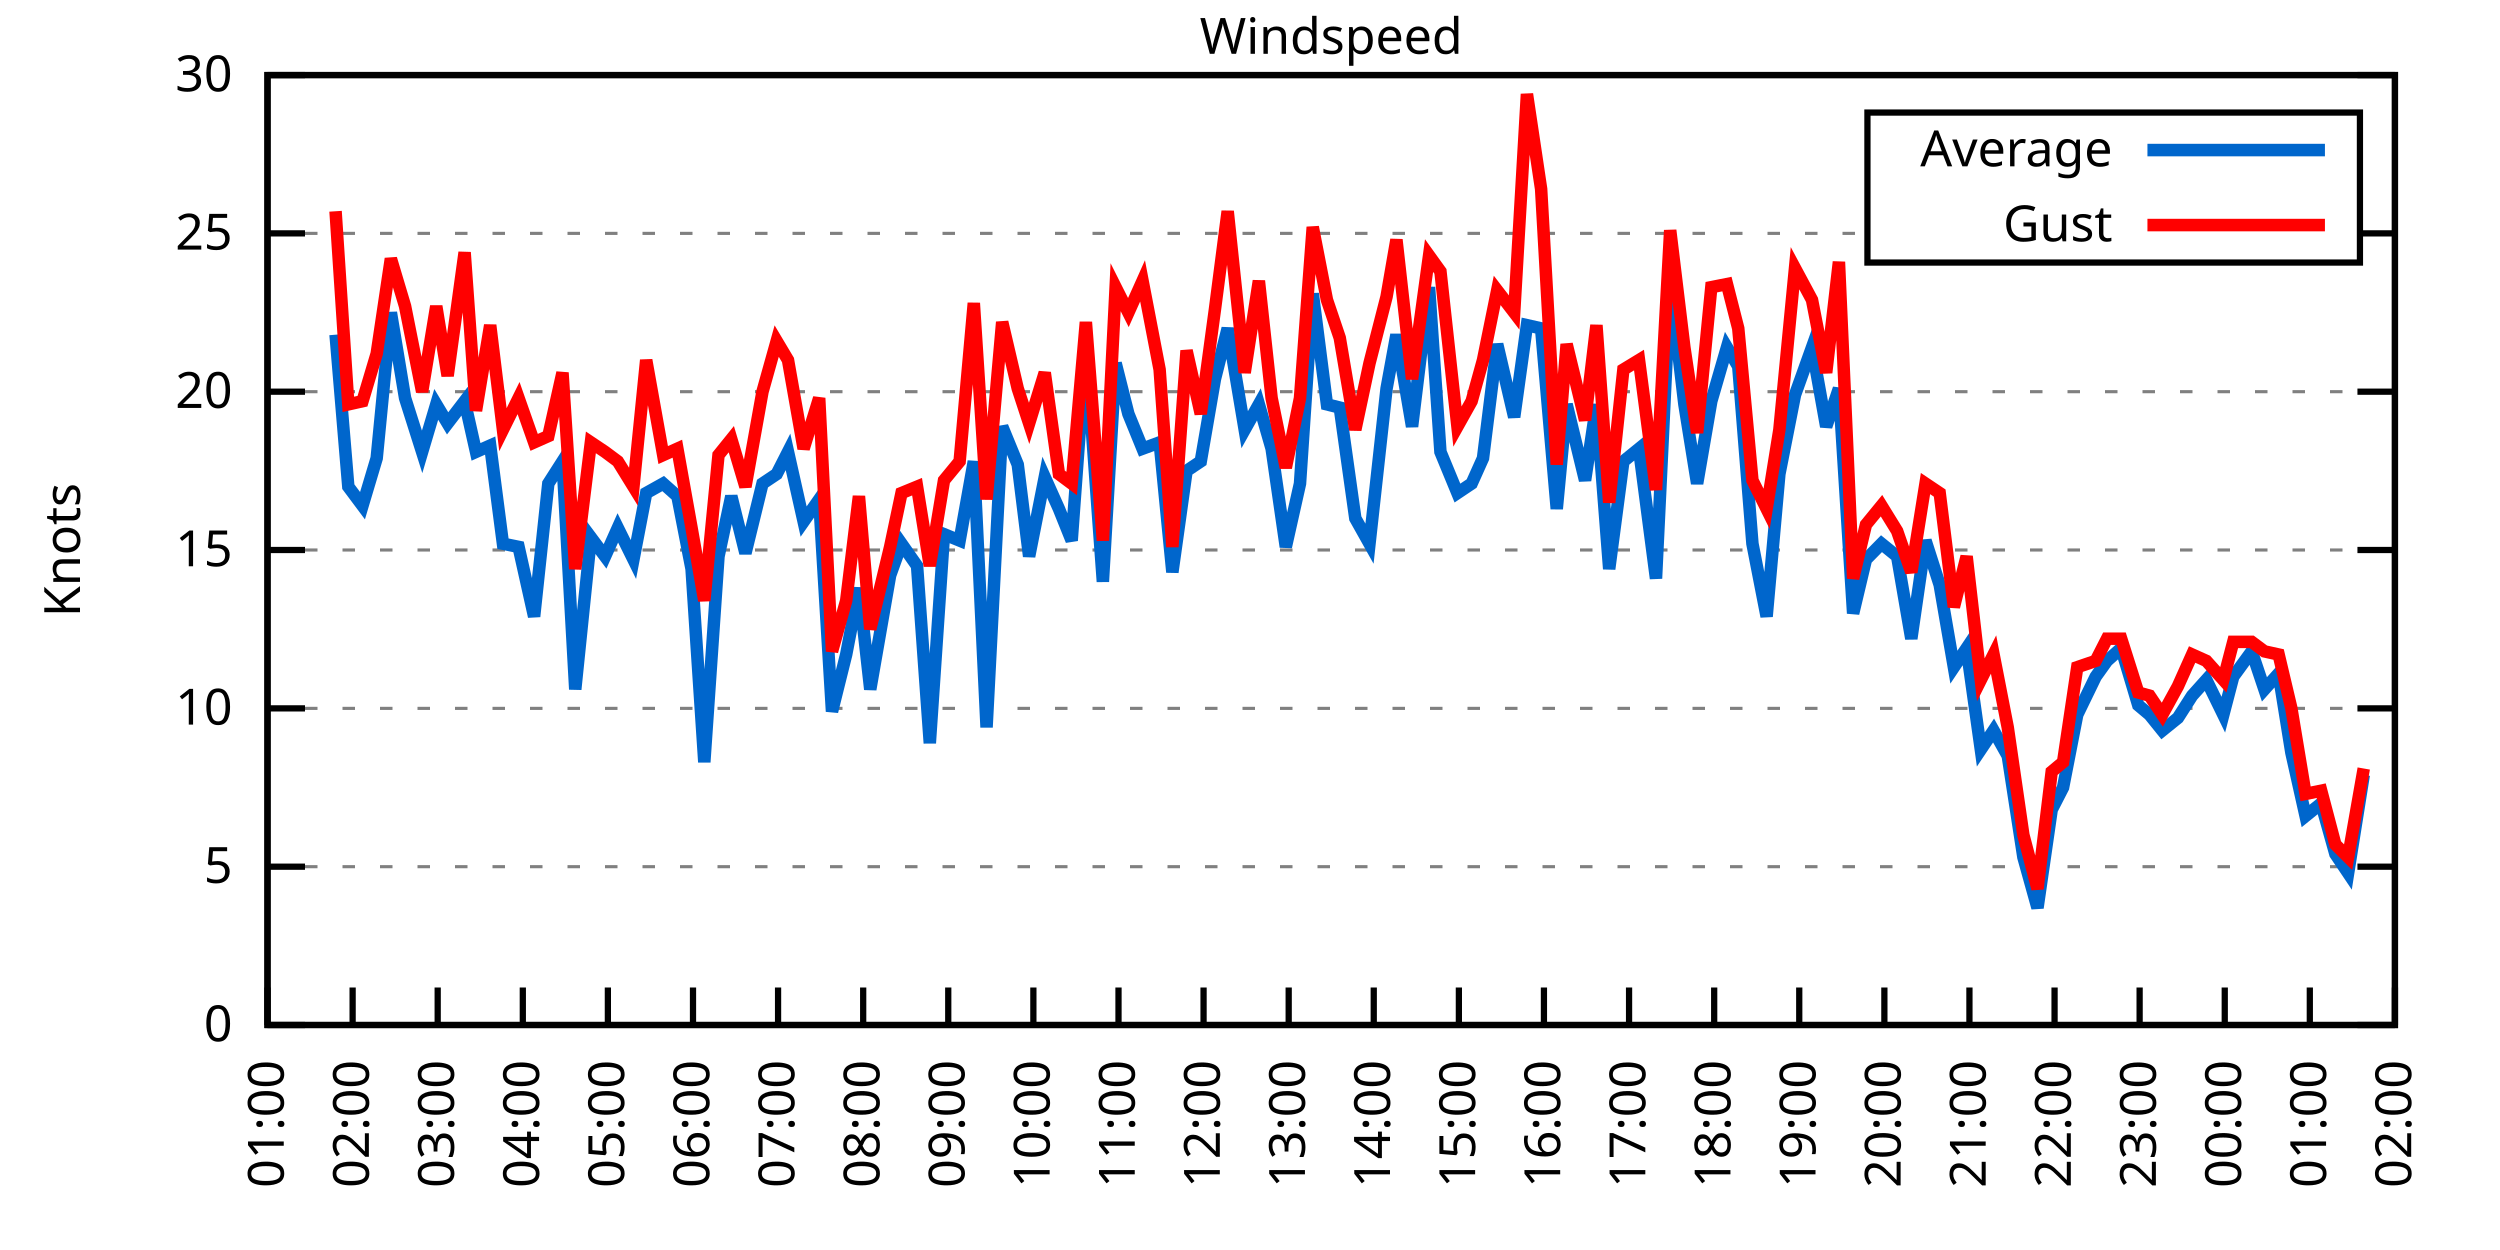
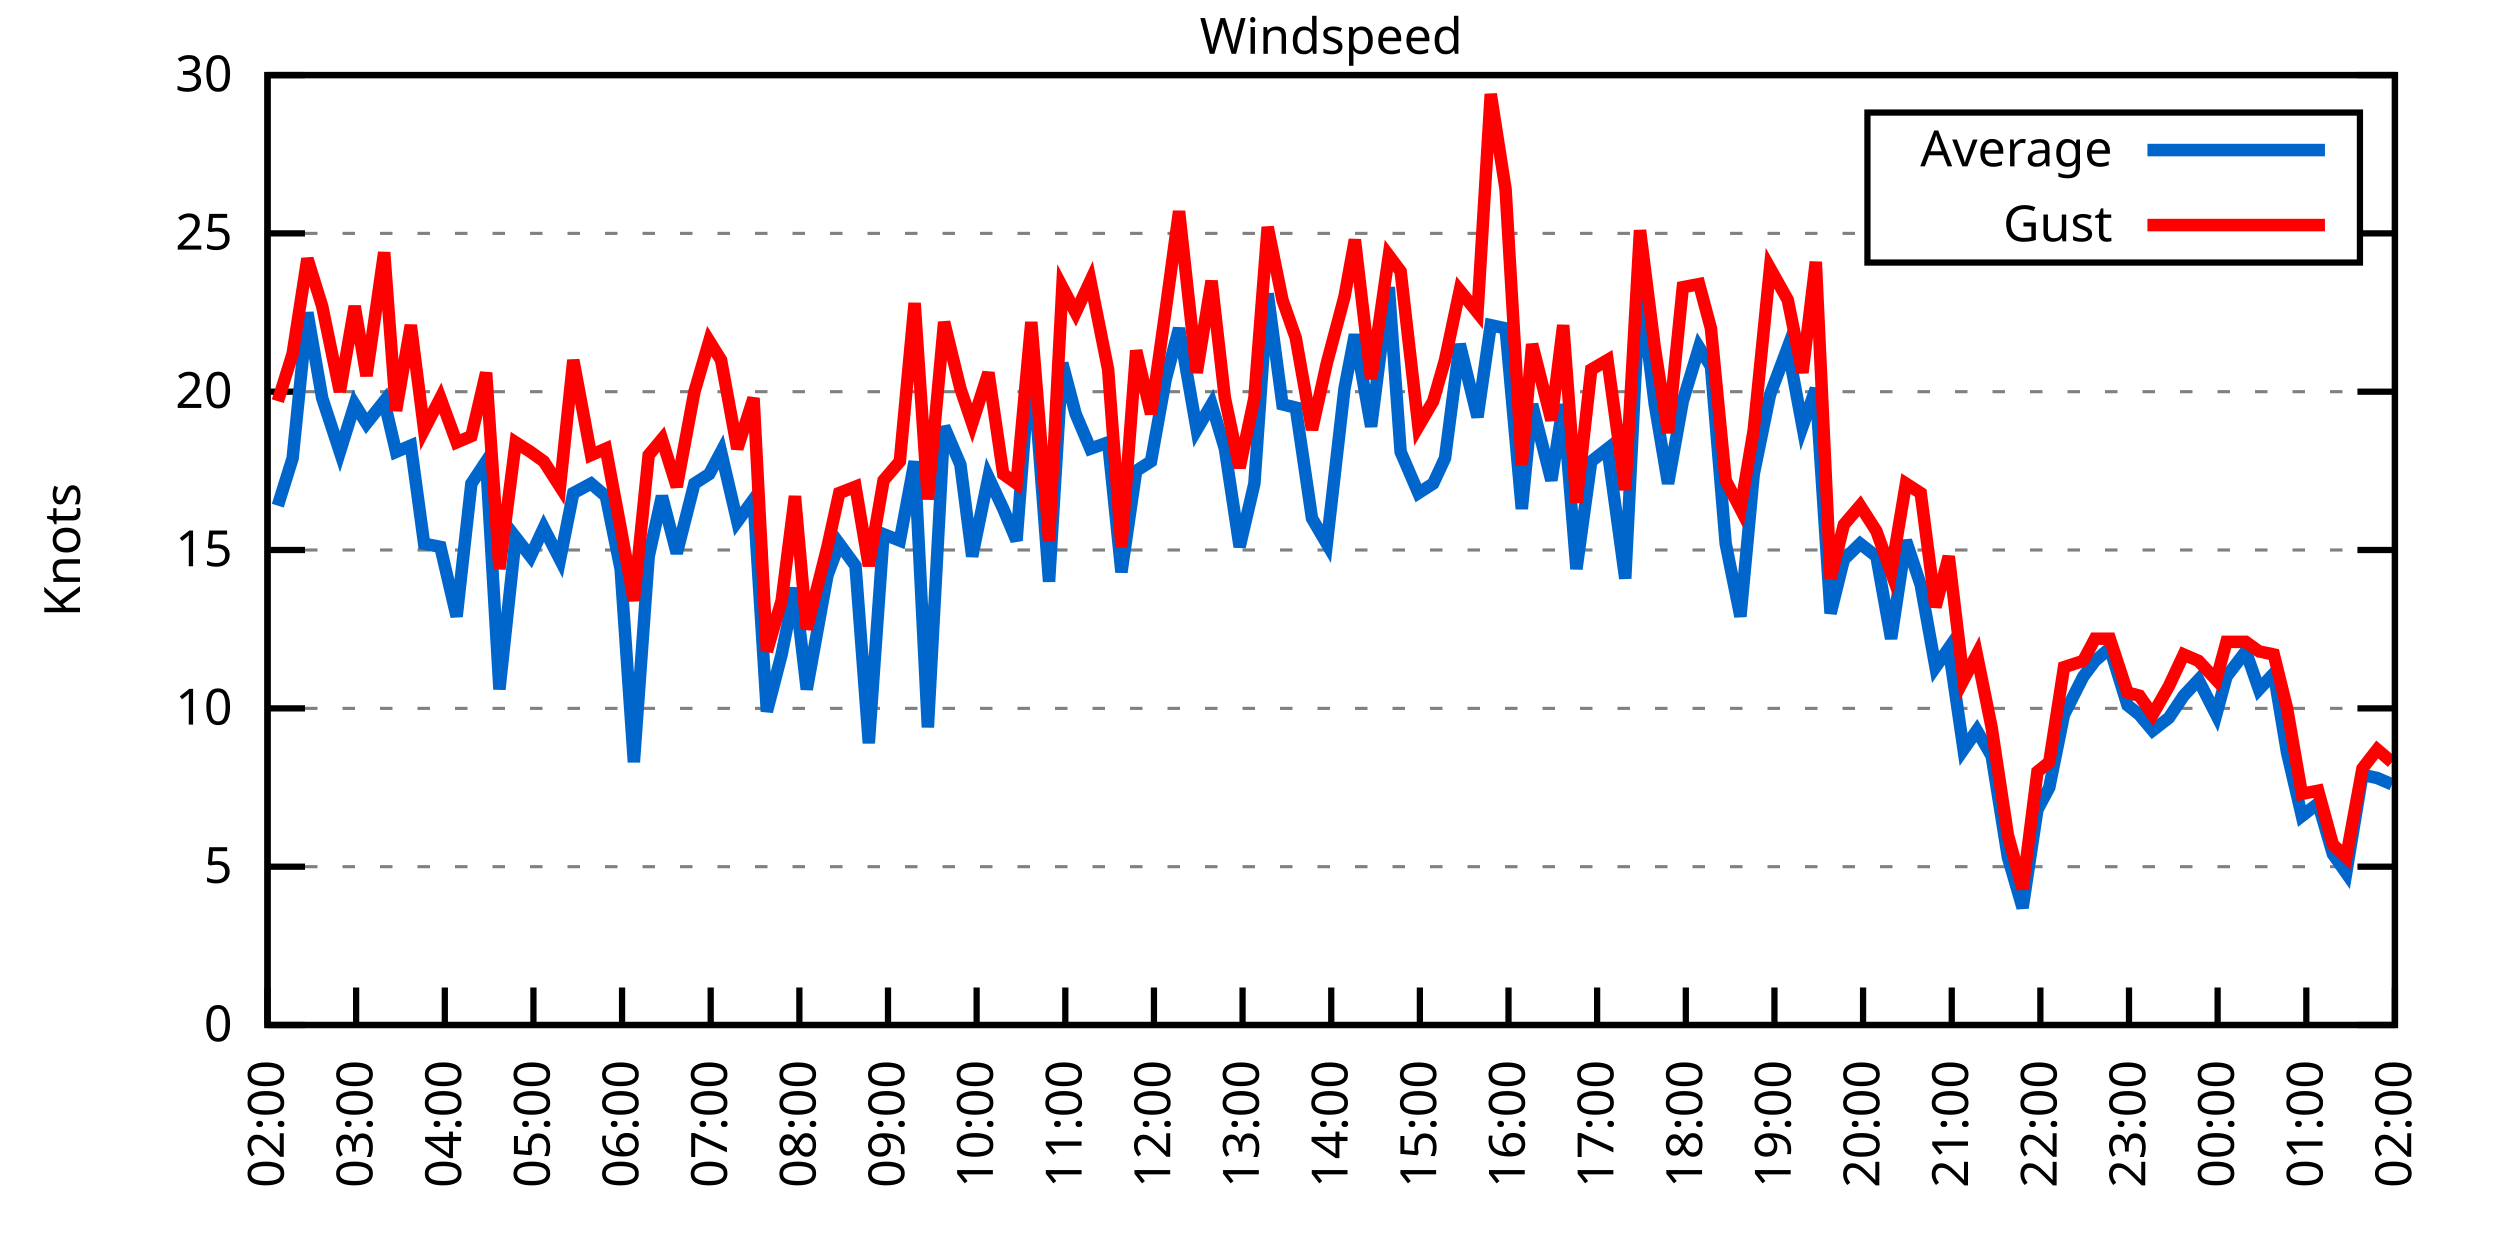
<svg xmlns="http://www.w3.org/2000/svg" xmlns:xlink="http://www.w3.org/1999/xlink" width="400" height="200" viewBox="0 0 400 200">
  <g id="gnuplot_canvas">
    <rect x="0" y="0" width="400" height="200" fill="none" />
    <defs>
      <circle id="gpDot" r="0.5" stroke-width="0.5" stroke="currentColor" />
      <path id="gpPt0" stroke-width="0.333" stroke="currentColor" d="M-1,0 h2 M0,-1 v2" />
      <path id="gpPt1" stroke-width="0.333" stroke="currentColor" d="M-1,-1 L1,1 M1,-1 L-1,1" />
      <path id="gpPt2" stroke-width="0.333" stroke="currentColor" d="M-1,0 L1,0 M0,-1 L0,1 M-1,-1 L1,1 M-1,1 L1,-1" />
      <rect id="gpPt3" stroke-width="0.333" stroke="currentColor" x="-1" y="-1" width="2" height="2" />
      <rect id="gpPt4" stroke-width="0.333" stroke="currentColor" fill="currentColor" x="-1" y="-1" width="2" height="2" />
      <circle id="gpPt5" stroke-width="0.333" stroke="currentColor" cx="0" cy="0" r="1" />
      <use xlink:href="#gpPt5" id="gpPt6" fill="currentColor" stroke="none" />
      <path id="gpPt7" stroke-width="0.333" stroke="currentColor" d="M0,-1.33 L-1.33,0.67 L1.33,0.67 z" />
      <use xlink:href="#gpPt7" id="gpPt8" fill="currentColor" stroke="none" />
      <use xlink:href="#gpPt7" id="gpPt9" stroke="currentColor" transform="rotate(180)" />
      <use xlink:href="#gpPt9" id="gpPt10" fill="currentColor" stroke="none" />
      <use xlink:href="#gpPt3" id="gpPt11" stroke="currentColor" transform="rotate(45)" />
      <use xlink:href="#gpPt11" id="gpPt12" fill="currentColor" stroke="none" />
      <path id="gpPt13" stroke-width="0.333" stroke="currentColor" d="M0,1.330 L1.265,0.411 L0.782,-1.067 L-0.782,-1.076 L-1.265,0.411 z" />
      <use xlink:href="#gpPt13" id="gpPt14" fill="currentColor" stroke="none" />
      <filter id="textbox" filterUnits="objectBoundingBox" x="0" y="0" height="1" width="1">
        <feFlood flood-color="white" flood-opacity="1" result="bgnd" />
        <feComposite in="SourceGraphic" in2="bgnd" operator="atop" />
      </filter>
      <filter id="greybox" filterUnits="objectBoundingBox" x="0" y="0" height="1" width="1">
        <feFlood flood-color="lightgrey" flood-opacity="1" result="grey" />
        <feComposite in="SourceGraphic" in2="grey" operator="atop" />
      </filter>
    </defs>
    <g fill="none" color="white" stroke="currentColor" stroke-width="1.00" stroke-linecap="butt" stroke-linejoin="miter">
</g>
    <g fill="none" color="black" stroke="currentColor" stroke-width="1.00" stroke-linecap="butt" stroke-linejoin="miter">
      <g stroke="none" shape-rendering="crispEdges">
        <polygon fill="rgb(255, 255, 255)" points="42.80,164.00 383.18,164.00 383.18,12.02 42.80,12.02 " />
      </g>
    </g>
    <g fill="none" color="black" stroke="currentColor" stroke-width="1.00" stroke-linecap="butt" stroke-linejoin="miter">
</g>
    <g fill="none" color="black" stroke="black" stroke-width="0.50" stroke-linecap="butt" stroke-linejoin="miter">
</g>
    <g fill="none" color="gray" stroke="currentColor" stroke-width="0.50" stroke-linecap="butt" stroke-linejoin="miter">
      <path stroke="gray" stroke-dasharray="2,4" class="gridline" d="M42.80,164.00 L383.19,164.00  " />
    </g>
    <g fill="none" color="gray" stroke="gray" stroke-width="1.00" stroke-linecap="butt" stroke-linejoin="miter">
</g>
    <g fill="none" color="black" stroke="currentColor" stroke-width="1.00" stroke-linecap="butt" stroke-linejoin="miter">
      <path stroke="black" d="M42.80,164.00 L48.80,164.00 M383.19,164.00 L377.19,164.00  " />
      <g transform="translate(37.20,166.60)" stroke="none" fill="black" font-family="Sans" font-size="8.00" text-anchor="end">
        <text>
          <tspan font-family="Sans"> 0</tspan>
        </text>
      </g>
    </g>
    <g fill="none" color="black" stroke="currentColor" stroke-width="1.00" stroke-linecap="butt" stroke-linejoin="miter">
</g>
    <g fill="none" color="black" stroke="black" stroke-width="0.50" stroke-linecap="butt" stroke-linejoin="miter">
</g>
    <g fill="none" color="gray" stroke="currentColor" stroke-width="0.50" stroke-linecap="butt" stroke-linejoin="miter">
      <path stroke="gray" stroke-dasharray="2,4" class="gridline" d="M42.80,138.67 L383.19,138.67  " />
    </g>
    <g fill="none" color="gray" stroke="gray" stroke-width="1.00" stroke-linecap="butt" stroke-linejoin="miter">
</g>
    <g fill="none" color="black" stroke="currentColor" stroke-width="1.00" stroke-linecap="butt" stroke-linejoin="miter">
      <path stroke="black" d="M42.80,138.67 L48.80,138.67 M383.19,138.67 L377.19,138.67  " />
      <g transform="translate(37.20,141.27)" stroke="none" fill="black" font-family="Sans" font-size="8.00" text-anchor="end">
        <text>
          <tspan font-family="Sans"> 5</tspan>
        </text>
      </g>
    </g>
    <g fill="none" color="black" stroke="currentColor" stroke-width="1.00" stroke-linecap="butt" stroke-linejoin="miter">
</g>
    <g fill="none" color="black" stroke="black" stroke-width="0.50" stroke-linecap="butt" stroke-linejoin="miter">
</g>
    <g fill="none" color="gray" stroke="currentColor" stroke-width="0.50" stroke-linecap="butt" stroke-linejoin="miter">
      <path stroke="gray" stroke-dasharray="2,4" class="gridline" d="M42.80,113.34 L383.19,113.34  " />
    </g>
    <g fill="none" color="gray" stroke="gray" stroke-width="1.00" stroke-linecap="butt" stroke-linejoin="miter">
</g>
    <g fill="none" color="black" stroke="currentColor" stroke-width="1.00" stroke-linecap="butt" stroke-linejoin="miter">
      <path stroke="black" d="M42.80,113.34 L48.80,113.34 M383.19,113.34 L377.19,113.34  " />
      <g transform="translate(37.20,115.94)" stroke="none" fill="black" font-family="Sans" font-size="8.00" text-anchor="end">
        <text>
          <tspan font-family="Sans"> 10</tspan>
        </text>
      </g>
    </g>
    <g fill="none" color="black" stroke="currentColor" stroke-width="1.00" stroke-linecap="butt" stroke-linejoin="miter">
</g>
    <g fill="none" color="black" stroke="black" stroke-width="0.50" stroke-linecap="butt" stroke-linejoin="miter">
</g>
    <g fill="none" color="gray" stroke="currentColor" stroke-width="0.50" stroke-linecap="butt" stroke-linejoin="miter">
      <path stroke="gray" stroke-dasharray="2,4" class="gridline" d="M42.80,88.00 L383.19,88.00  " />
    </g>
    <g fill="none" color="gray" stroke="gray" stroke-width="1.00" stroke-linecap="butt" stroke-linejoin="miter">
</g>
    <g fill="none" color="black" stroke="currentColor" stroke-width="1.00" stroke-linecap="butt" stroke-linejoin="miter">
      <path stroke="black" d="M42.80,88.00 L48.80,88.00 M383.19,88.00 L377.19,88.00  " />
      <g transform="translate(37.20,90.60)" stroke="none" fill="black" font-family="Sans" font-size="8.00" text-anchor="end">
        <text>
          <tspan font-family="Sans"> 15</tspan>
        </text>
      </g>
    </g>
    <g fill="none" color="black" stroke="currentColor" stroke-width="1.00" stroke-linecap="butt" stroke-linejoin="miter">
</g>
    <g fill="none" color="black" stroke="black" stroke-width="0.50" stroke-linecap="butt" stroke-linejoin="miter">
</g>
    <g fill="none" color="gray" stroke="currentColor" stroke-width="0.50" stroke-linecap="butt" stroke-linejoin="miter">
      <path stroke="gray" stroke-dasharray="2,4" class="gridline" d="M42.80,62.67 L383.19,62.67  " />
    </g>
    <g fill="none" color="gray" stroke="gray" stroke-width="1.00" stroke-linecap="butt" stroke-linejoin="miter">
</g>
    <g fill="none" color="black" stroke="currentColor" stroke-width="1.00" stroke-linecap="butt" stroke-linejoin="miter">
      <path stroke="black" d="M42.80,62.67 L48.80,62.67 M383.19,62.67 L377.19,62.67  " />
      <g transform="translate(37.20,65.27)" stroke="none" fill="black" font-family="Sans" font-size="8.00" text-anchor="end">
        <text>
          <tspan font-family="Sans"> 20</tspan>
        </text>
      </g>
    </g>
    <g fill="none" color="black" stroke="currentColor" stroke-width="1.00" stroke-linecap="butt" stroke-linejoin="miter">
</g>
    <g fill="none" color="black" stroke="black" stroke-width="0.50" stroke-linecap="butt" stroke-linejoin="miter">
</g>
    <g fill="none" color="gray" stroke="currentColor" stroke-width="0.50" stroke-linecap="butt" stroke-linejoin="miter">
      <path stroke="gray" stroke-dasharray="2,4" class="gridline" d="M42.80,37.34 L298.79,37.34 M377.59,37.34 L383.19,37.34  " />
    </g>
    <g fill="none" color="gray" stroke="gray" stroke-width="1.00" stroke-linecap="butt" stroke-linejoin="miter">
</g>
    <g fill="none" color="black" stroke="currentColor" stroke-width="1.00" stroke-linecap="butt" stroke-linejoin="miter">
      <path stroke="black" d="M42.80,37.34 L48.80,37.34 M383.19,37.34 L377.19,37.34  " />
      <g transform="translate(37.20,39.94)" stroke="none" fill="black" font-family="Sans" font-size="8.00" text-anchor="end">
        <text>
          <tspan font-family="Sans"> 25</tspan>
        </text>
      </g>
    </g>
    <g fill="none" color="black" stroke="currentColor" stroke-width="1.00" stroke-linecap="butt" stroke-linejoin="miter">
</g>
    <g fill="none" color="black" stroke="black" stroke-width="0.50" stroke-linecap="butt" stroke-linejoin="miter">
</g>
    <g fill="none" color="gray" stroke="currentColor" stroke-width="0.50" stroke-linecap="butt" stroke-linejoin="miter">
      <path stroke="gray" stroke-dasharray="2,4" class="gridline" d="M42.80,12.01 L383.19,12.01  " />
    </g>
    <g fill="none" color="gray" stroke="gray" stroke-width="1.00" stroke-linecap="butt" stroke-linejoin="miter">
</g>
    <g fill="none" color="black" stroke="currentColor" stroke-width="1.00" stroke-linecap="butt" stroke-linejoin="miter">
      <path stroke="black" d="M42.80,12.01 L48.80,12.01 M383.19,12.01 L377.19,12.01  " />
      <g transform="translate(37.20,14.61)" stroke="none" fill="black" font-family="Sans" font-size="8.00" text-anchor="end">
        <text>
          <tspan font-family="Sans"> 30</tspan>
        </text>
      </g>
    </g>
    <g fill="none" color="black" stroke="currentColor" stroke-width="1.00" stroke-linecap="butt" stroke-linejoin="miter">
      <path stroke="black" d="M42.80,164.00 L42.80,158.00  " />
      <g transform="translate(45.40,169.60) rotate(270.00)" stroke="none" fill="black" font-family="Sans" font-size="8.00" text-anchor="end">
        <text>
-           <tspan font-family="Sans">01:00</tspan>
-         </text>
-       </g>
-     </g>
-     <g fill="none" color="black" stroke="currentColor" stroke-width="1.00" stroke-linecap="butt" stroke-linejoin="miter">
-       <path stroke="black" d="M56.42,164.00 L56.42,158.00  " />
-       <g transform="translate(59.02,169.60) rotate(270.00)" stroke="none" fill="black" font-family="Sans" font-size="8.00" text-anchor="end">
-         <text>
          <tspan font-family="Sans">02:00</tspan>
        </text>
      </g>
    </g>
    <g fill="none" color="black" stroke="currentColor" stroke-width="1.00" stroke-linecap="butt" stroke-linejoin="miter">
-       <path stroke="black" d="M70.03,164.00 L70.03,158.00  " />
-       <g transform="translate(72.63,169.60) rotate(270.00)" stroke="none" fill="black" font-family="Sans" font-size="8.00" text-anchor="end">
+       <path stroke="black" d="M56.98,164.00 L56.98,158.00  " />
+       <g transform="translate(59.58,169.60) rotate(270.00)" stroke="none" fill="black" font-family="Sans" font-size="8.00" text-anchor="end">
        <text>
          <tspan font-family="Sans">03:00</tspan>
        </text>
      </g>
    </g>
    <g fill="none" color="black" stroke="currentColor" stroke-width="1.00" stroke-linecap="butt" stroke-linejoin="miter">
-       <path stroke="black" d="M83.65,164.00 L83.65,158.00  " />
-       <g transform="translate(86.25,169.60) rotate(270.00)" stroke="none" fill="black" font-family="Sans" font-size="8.00" text-anchor="end">
+       <path stroke="black" d="M71.17,164.00 L71.17,158.00  " />
+       <g transform="translate(73.77,169.60) rotate(270.00)" stroke="none" fill="black" font-family="Sans" font-size="8.00" text-anchor="end">
        <text>
          <tspan font-family="Sans">04:00</tspan>
        </text>
      </g>
    </g>
    <g fill="none" color="black" stroke="currentColor" stroke-width="1.00" stroke-linecap="butt" stroke-linejoin="miter">
-       <path stroke="black" d="M97.26,164.00 L97.26,158.00  " />
-       <g transform="translate(99.86,169.60) rotate(270.00)" stroke="none" fill="black" font-family="Sans" font-size="8.00" text-anchor="end">
+       <path stroke="black" d="M85.35,164.00 L85.35,158.00  " />
+       <g transform="translate(87.95,169.60) rotate(270.00)" stroke="none" fill="black" font-family="Sans" font-size="8.00" text-anchor="end">
        <text>
          <tspan font-family="Sans">05:00</tspan>
        </text>
      </g>
    </g>
    <g fill="none" color="black" stroke="currentColor" stroke-width="1.00" stroke-linecap="butt" stroke-linejoin="miter">
-       <path stroke="black" d="M110.88,164.00 L110.88,158.00  " />
-       <g transform="translate(113.48,169.60) rotate(270.00)" stroke="none" fill="black" font-family="Sans" font-size="8.00" text-anchor="end">
+       <path stroke="black" d="M99.53,164.00 L99.53,158.00  " />
+       <g transform="translate(102.13,169.60) rotate(270.00)" stroke="none" fill="black" font-family="Sans" font-size="8.00" text-anchor="end">
        <text>
          <tspan font-family="Sans">06:00</tspan>
        </text>
      </g>
    </g>
    <g fill="none" color="black" stroke="currentColor" stroke-width="1.00" stroke-linecap="butt" stroke-linejoin="miter">
-       <path stroke="black" d="M124.49,164.00 L124.49,158.00  " />
-       <g transform="translate(127.09,169.60) rotate(270.00)" stroke="none" fill="black" font-family="Sans" font-size="8.00" text-anchor="end">
+       <path stroke="black" d="M113.71,164.00 L113.71,158.00  " />
+       <g transform="translate(116.31,169.60) rotate(270.00)" stroke="none" fill="black" font-family="Sans" font-size="8.00" text-anchor="end">
        <text>
          <tspan font-family="Sans">07:00</tspan>
        </text>
      </g>
    </g>
    <g fill="none" color="black" stroke="currentColor" stroke-width="1.00" stroke-linecap="butt" stroke-linejoin="miter">
-       <path stroke="black" d="M138.11,164.00 L138.11,158.00  " />
-       <g transform="translate(140.71,169.60) rotate(270.00)" stroke="none" fill="black" font-family="Sans" font-size="8.00" text-anchor="end">
+       <path stroke="black" d="M127.90,164.00 L127.90,158.00  " />
+       <g transform="translate(130.50,169.60) rotate(270.00)" stroke="none" fill="black" font-family="Sans" font-size="8.00" text-anchor="end">
        <text>
          <tspan font-family="Sans">08:00</tspan>
        </text>
      </g>
    </g>
    <g fill="none" color="black" stroke="currentColor" stroke-width="1.00" stroke-linecap="butt" stroke-linejoin="miter">
-       <path stroke="black" d="M151.72,164.00 L151.72,158.00  " />
-       <g transform="translate(154.32,169.60) rotate(270.00)" stroke="none" fill="black" font-family="Sans" font-size="8.00" text-anchor="end">
+       <path stroke="black" d="M142.08,164.00 L142.08,158.00  " />
+       <g transform="translate(144.68,169.60) rotate(270.00)" stroke="none" fill="black" font-family="Sans" font-size="8.00" text-anchor="end">
        <text>
          <tspan font-family="Sans">09:00</tspan>
        </text>
      </g>
    </g>
    <g fill="none" color="black" stroke="currentColor" stroke-width="1.00" stroke-linecap="butt" stroke-linejoin="miter">
-       <path stroke="black" d="M165.34,164.00 L165.34,158.00  " />
-       <g transform="translate(167.94,169.60) rotate(270.00)" stroke="none" fill="black" font-family="Sans" font-size="8.00" text-anchor="end">
+       <path stroke="black" d="M156.26,164.00 L156.26,158.00  " />
+       <g transform="translate(158.86,169.60) rotate(270.00)" stroke="none" fill="black" font-family="Sans" font-size="8.00" text-anchor="end">
        <text>
          <tspan font-family="Sans">10:00</tspan>
        </text>
      </g>
    </g>
    <g fill="none" color="black" stroke="currentColor" stroke-width="1.00" stroke-linecap="butt" stroke-linejoin="miter">
-       <path stroke="black" d="M178.96,164.00 L178.96,158.00  " />
-       <g transform="translate(181.56,169.60) rotate(270.00)" stroke="none" fill="black" font-family="Sans" font-size="8.00" text-anchor="end">
+       <path stroke="black" d="M170.45,164.00 L170.45,158.00  " />
+       <g transform="translate(173.05,169.60) rotate(270.00)" stroke="none" fill="black" font-family="Sans" font-size="8.00" text-anchor="end">
        <text>
          <tspan font-family="Sans">11:00</tspan>
        </text>
      </g>
    </g>
    <g fill="none" color="black" stroke="currentColor" stroke-width="1.00" stroke-linecap="butt" stroke-linejoin="miter">
-       <path stroke="black" d="M192.57,164.00 L192.57,158.00  " />
-       <g transform="translate(195.17,169.60) rotate(270.00)" stroke="none" fill="black" font-family="Sans" font-size="8.00" text-anchor="end">
+       <path stroke="black" d="M184.63,164.00 L184.63,158.00  " />
+       <g transform="translate(187.23,169.60) rotate(270.00)" stroke="none" fill="black" font-family="Sans" font-size="8.00" text-anchor="end">
        <text>
          <tspan font-family="Sans">12:00</tspan>
        </text>
      </g>
    </g>
    <g fill="none" color="black" stroke="currentColor" stroke-width="1.00" stroke-linecap="butt" stroke-linejoin="miter">
-       <path stroke="black" d="M206.19,164.00 L206.19,158.00  " />
-       <g transform="translate(208.79,169.60) rotate(270.00)" stroke="none" fill="black" font-family="Sans" font-size="8.00" text-anchor="end">
+       <path stroke="black" d="M198.81,164.00 L198.81,158.00  " />
+       <g transform="translate(201.41,169.60) rotate(270.00)" stroke="none" fill="black" font-family="Sans" font-size="8.00" text-anchor="end">
        <text>
          <tspan font-family="Sans">13:00</tspan>
        </text>
      </g>
    </g>
    <g fill="none" color="black" stroke="currentColor" stroke-width="1.00" stroke-linecap="butt" stroke-linejoin="miter">
-       <path stroke="black" d="M219.80,164.00 L219.80,158.00  " />
-       <g transform="translate(222.40,169.60) rotate(270.00)" stroke="none" fill="black" font-family="Sans" font-size="8.00" text-anchor="end">
+       <path stroke="black" d="M213.00,164.00 L213.00,158.00  " />
+       <g transform="translate(215.60,169.60) rotate(270.00)" stroke="none" fill="black" font-family="Sans" font-size="8.00" text-anchor="end">
        <text>
          <tspan font-family="Sans">14:00</tspan>
        </text>
      </g>
    </g>
    <g fill="none" color="black" stroke="currentColor" stroke-width="1.00" stroke-linecap="butt" stroke-linejoin="miter">
-       <path stroke="black" d="M233.42,164.00 L233.42,158.00  " />
-       <g transform="translate(236.02,169.60) rotate(270.00)" stroke="none" fill="black" font-family="Sans" font-size="8.00" text-anchor="end">
+       <path stroke="black" d="M227.18,164.00 L227.18,158.00  " />
+       <g transform="translate(229.78,169.60) rotate(270.00)" stroke="none" fill="black" font-family="Sans" font-size="8.00" text-anchor="end">
        <text>
          <tspan font-family="Sans">15:00</tspan>
        </text>
      </g>
    </g>
    <g fill="none" color="black" stroke="currentColor" stroke-width="1.00" stroke-linecap="butt" stroke-linejoin="miter">
-       <path stroke="black" d="M247.03,164.00 L247.03,158.00  " />
-       <g transform="translate(249.63,169.60) rotate(270.00)" stroke="none" fill="black" font-family="Sans" font-size="8.00" text-anchor="end">
+       <path stroke="black" d="M241.36,164.00 L241.36,158.00  " />
+       <g transform="translate(243.96,169.60) rotate(270.00)" stroke="none" fill="black" font-family="Sans" font-size="8.00" text-anchor="end">
        <text>
          <tspan font-family="Sans">16:00</tspan>
        </text>
      </g>
    </g>
    <g fill="none" color="black" stroke="currentColor" stroke-width="1.00" stroke-linecap="butt" stroke-linejoin="miter">
-       <path stroke="black" d="M260.65,164.00 L260.65,158.00  " />
-       <g transform="translate(263.25,169.60) rotate(270.00)" stroke="none" fill="black" font-family="Sans" font-size="8.00" text-anchor="end">
+       <path stroke="black" d="M255.54,164.00 L255.54,158.00  " />
+       <g transform="translate(258.14,169.60) rotate(270.00)" stroke="none" fill="black" font-family="Sans" font-size="8.00" text-anchor="end">
        <text>
          <tspan font-family="Sans">17:00</tspan>
        </text>
      </g>
    </g>
    <g fill="none" color="black" stroke="currentColor" stroke-width="1.00" stroke-linecap="butt" stroke-linejoin="miter">
-       <path stroke="black" d="M274.27,164.00 L274.27,158.00  " />
-       <g transform="translate(276.87,169.60) rotate(270.00)" stroke="none" fill="black" font-family="Sans" font-size="8.00" text-anchor="end">
+       <path stroke="black" d="M269.73,164.00 L269.73,158.00  " />
+       <g transform="translate(272.33,169.60) rotate(270.00)" stroke="none" fill="black" font-family="Sans" font-size="8.00" text-anchor="end">
        <text>
          <tspan font-family="Sans">18:00</tspan>
        </text>
      </g>
    </g>
    <g fill="none" color="black" stroke="currentColor" stroke-width="1.00" stroke-linecap="butt" stroke-linejoin="miter">
-       <path stroke="black" d="M287.88,164.00 L287.88,158.00  " />
-       <g transform="translate(290.48,169.60) rotate(270.00)" stroke="none" fill="black" font-family="Sans" font-size="8.00" text-anchor="end">
+       <path stroke="black" d="M283.91,164.00 L283.91,158.00  " />
+       <g transform="translate(286.51,169.60) rotate(270.00)" stroke="none" fill="black" font-family="Sans" font-size="8.00" text-anchor="end">
        <text>
          <tspan font-family="Sans">19:00</tspan>
        </text>
      </g>
    </g>
    <g fill="none" color="black" stroke="currentColor" stroke-width="1.00" stroke-linecap="butt" stroke-linejoin="miter">
-       <path stroke="black" d="M301.50,164.00 L301.50,158.00  " />
-       <g transform="translate(304.10,169.60) rotate(270.00)" stroke="none" fill="black" font-family="Sans" font-size="8.00" text-anchor="end">
+       <path stroke="black" d="M298.09,164.00 L298.09,158.00  " />
+       <g transform="translate(300.69,169.60) rotate(270.00)" stroke="none" fill="black" font-family="Sans" font-size="8.00" text-anchor="end">
        <text>
          <tspan font-family="Sans">20:00</tspan>
        </text>
      </g>
    </g>
    <g fill="none" color="black" stroke="currentColor" stroke-width="1.00" stroke-linecap="butt" stroke-linejoin="miter">
-       <path stroke="black" d="M315.11,164.00 L315.11,158.00  " />
-       <g transform="translate(317.71,169.60) rotate(270.00)" stroke="none" fill="black" font-family="Sans" font-size="8.00" text-anchor="end">
+       <path stroke="black" d="M312.28,164.00 L312.28,158.00  " />
+       <g transform="translate(314.88,169.60) rotate(270.00)" stroke="none" fill="black" font-family="Sans" font-size="8.00" text-anchor="end">
        <text>
          <tspan font-family="Sans">21:00</tspan>
        </text>
      </g>
    </g>
    <g fill="none" color="black" stroke="currentColor" stroke-width="1.00" stroke-linecap="butt" stroke-linejoin="miter">
-       <path stroke="black" d="M328.73,164.00 L328.73,158.00  " />
-       <g transform="translate(331.33,169.60) rotate(270.00)" stroke="none" fill="black" font-family="Sans" font-size="8.00" text-anchor="end">
+       <path stroke="black" d="M326.46,164.00 L326.46,158.00  " />
+       <g transform="translate(329.06,169.60) rotate(270.00)" stroke="none" fill="black" font-family="Sans" font-size="8.00" text-anchor="end">
        <text>
          <tspan font-family="Sans">22:00</tspan>
        </text>
      </g>
    </g>
    <g fill="none" color="black" stroke="currentColor" stroke-width="1.00" stroke-linecap="butt" stroke-linejoin="miter">
-       <path stroke="black" d="M342.34,164.00 L342.34,158.00  " />
-       <g transform="translate(344.94,169.60) rotate(270.00)" stroke="none" fill="black" font-family="Sans" font-size="8.00" text-anchor="end">
+       <path stroke="black" d="M340.64,164.00 L340.64,158.00  " />
+       <g transform="translate(343.24,169.60) rotate(270.00)" stroke="none" fill="black" font-family="Sans" font-size="8.00" text-anchor="end">
        <text>
          <tspan font-family="Sans">23:00</tspan>
        </text>
      </g>
    </g>
    <g fill="none" color="black" stroke="currentColor" stroke-width="1.00" stroke-linecap="butt" stroke-linejoin="miter">
-       <path stroke="black" d="M355.96,164.00 L355.96,158.00  " />
-       <g transform="translate(358.56,169.60) rotate(270.00)" stroke="none" fill="black" font-family="Sans" font-size="8.00" text-anchor="end">
+       <path stroke="black" d="M354.82,164.00 L354.82,158.00  " />
+       <g transform="translate(357.42,169.60) rotate(270.00)" stroke="none" fill="black" font-family="Sans" font-size="8.00" text-anchor="end">
        <text>
          <tspan font-family="Sans">00:00</tspan>
        </text>
      </g>
    </g>
    <g fill="none" color="black" stroke="currentColor" stroke-width="1.00" stroke-linecap="butt" stroke-linejoin="miter">
-       <path stroke="black" d="M369.57,164.00 L369.57,158.00  " />
-       <g transform="translate(372.17,169.60) rotate(270.00)" stroke="none" fill="black" font-family="Sans" font-size="8.00" text-anchor="end">
+       <path stroke="black" d="M369.01,164.00 L369.01,158.00  " />
+       <g transform="translate(371.61,169.60) rotate(270.00)" stroke="none" fill="black" font-family="Sans" font-size="8.00" text-anchor="end">
        <text>
          <tspan font-family="Sans">01:00</tspan>
        </text>
      </g>
    </g>
    <g fill="none" color="black" stroke="currentColor" stroke-width="1.00" stroke-linecap="butt" stroke-linejoin="miter">
      <path stroke="black" d="M383.19,164.00 L383.19,158.00  " />
      <g transform="translate(385.79,169.60) rotate(270.00)" stroke="none" fill="black" font-family="Sans" font-size="8.00" text-anchor="end">
        <text>
          <tspan font-family="Sans">02:00</tspan>
        </text>
      </g>
    </g>
    <g fill="none" color="black" stroke="currentColor" stroke-width="1.00" stroke-linecap="butt" stroke-linejoin="miter">
</g>
    <g fill="none" color="black" stroke="currentColor" stroke-width="1.00" stroke-linecap="butt" stroke-linejoin="miter">
      <path stroke="black" d="M42.80,12.01 L42.80,164.00 L383.19,164.00 L383.19,12.01 L42.80,12.01 Z  " />
    </g>
    <g fill="none" color="black" stroke="currentColor" stroke-width="1.00" stroke-linecap="butt" stroke-linejoin="miter">
</g>
    <g fill="none" color="black" stroke="currentColor" stroke-width="1.00" stroke-linecap="butt" stroke-linejoin="miter">
      <path stroke="black" d="M298.79,42.01 L298.79,18.01 L377.59,18.01 L377.59,42.01 L298.79,42.01 Z  " />
    </g>
    <g id="Windspeed_plot_1">
      <g fill="none" color="white" stroke="black" stroke-width="2.00" stroke-linecap="butt" stroke-linejoin="miter">
</g>
      <g fill="none" color="black" stroke="currentColor" stroke-width="2.00" stroke-linecap="butt" stroke-linejoin="miter">
        <g transform="translate(337.99,26.61)" stroke="none" fill="black" font-family="Sans" font-size="8.00" text-anchor="end">
          <text>
            <tspan font-family="Sans">Average</tspan>
          </text>
        </g>
      </g>
      <g fill="none" color="black" stroke="currentColor" stroke-width="2.00" stroke-linecap="butt" stroke-linejoin="miter">
-         <path stroke="rgb(  0, 102, 204)" d="M343.59,24.01 L371.99,24.01 M53.69,53.55 L55.73,77.87 L58.00,80.91 L60.27,73.31 L62.54,50.01 L64.81,63.69   L67.54,72.30 L69.80,64.70 L71.62,67.74 L74.34,64.19 L76.16,72.30 L78.43,71.29 L80.47,86.99 L82.97,87.50   L85.46,98.64 L87.73,77.37 L90.00,73.82 L92.04,110.30 L94.54,85.98 L96.81,89.02 L98.85,84.46 L101.35,89.52   L103.39,78.89 L106.11,77.37 L108.38,79.39 L110.65,91.04 L112.69,121.95 L114.96,89.02 L117.01,79.39 L119.27,88.51   L122.00,77.37 L124.27,75.85 L126.08,72.30 L128.58,83.45 L131.07,79.90 L133.12,113.84 L135.39,104.72 L137.43,94.08   L139.24,110.30 L142.42,92.06 L144.24,86.99 L146.73,90.54 L148.77,118.91 L151.04,85.47 L153.54,86.49 L155.81,73.82   L157.85,116.38 L160.35,68.25 L162.84,74.33 L164.66,89.02 L167.16,76.35 L169.43,81.42 L171.47,86.49 L173.74,55.58   L176.46,93.07 L178.50,58.11 L180.54,66.22 L182.81,71.79 L185.54,70.78 L187.58,91.55 L189.85,75.34 L192.12,73.82   L194.39,60.65 L196.43,52.54 L199.15,68.75 L201.42,64.70 L203.46,71.79 L205.73,87.50 L208.00,77.37 L210.04,46.97   L212.31,64.70 L214.36,65.21 L216.85,82.94 L219.12,86.99 L221.85,62.17 L223.43,53.55 L225.93,68.25 L228.65,45.95   L230.47,72.30 L233.19,78.89 L235.46,77.37 L237.28,73.31 L239.55,55.07 L242.27,66.73 L244.31,52.03 L246.58,52.54   L249.08,81.42 L250.66,64.70 L253.61,76.86 L255.43,64.70 L257.47,91.04 L259.74,73.82 L262.24,71.79 L264.96,92.56   L267.23,45.45 L269.50,64.70 L271.54,77.37 L273.81,64.19 L276.31,55.58 L278.12,58.62 L280.39,86.99 L282.66,98.64   L284.70,75.85 L287.20,63.18 L289.92,55.58 L292.19,68.25 L294.23,62.17 L296.50,98.14 L298.55,89.52 L301.04,86.99   L303.54,89.02 L305.81,102.19 L308.08,86.49 L310.35,93.58 L312.62,106.75 L314.66,103.71 L316.93,119.92 L318.97,116.88   L321.24,120.94 L323.74,137.15 L326.00,145.25 L328.27,129.55 L330.09,126.00 L332.36,114.35 L335.31,108.27 L337.12,105.74   L339.39,103.71 L342.12,112.83 L343.93,114.35 L345.97,116.88 L348.47,114.86 L350.74,111.31 L353.01,108.78 L355.73,114.35   L357.32,108.27 L360.27,104.22 L362.31,110.30 L364.58,107.76 L366.62,120.43 L368.89,130.56 L371.39,128.54 L373.66,136.64   L375.70,139.68 L378.20,123.98  " />
+         <path stroke="rgb(  0, 102, 204)" d="M343.59,24.01 L371.99,24.01 M44.45,80.91 L46.82,73.31 L49.18,50.01 L51.55,63.69 L54.38,72.30 L56.75,64.70   L58.64,67.74 L61.47,64.19 L63.37,72.30 L65.73,71.29 L67.86,86.99 L70.46,87.50 L73.06,98.64 L75.42,77.37   L77.78,73.82 L79.91,110.30 L82.51,85.98 L84.88,89.02 L87.00,84.46 L89.60,89.52 L91.73,78.89 L94.57,77.37   L96.93,79.39 L99.30,91.04 L101.42,121.95 L103.79,89.02 L105.91,79.39 L108.28,88.51 L111.11,77.37 L113.48,75.85   L115.37,72.30 L117.97,83.45 L120.57,79.90 L122.70,113.84 L125.06,104.72 L127.19,94.08 L129.08,110.30 L132.39,92.06   L134.28,86.99 L136.88,90.54 L139.01,118.91 L141.37,85.47 L143.97,86.49 L146.34,73.82 L148.46,116.38 L151.06,68.25   L153.66,74.33 L155.55,89.02 L158.15,76.35 L160.52,81.42 L162.65,86.49 L165.01,55.58 L167.85,93.07 L169.97,58.11   L172.10,66.22 L174.46,71.79 L177.30,70.78 L179.43,91.55 L181.79,75.34 L184.16,73.82 L186.52,60.65 L188.65,52.54   L191.48,68.75 L193.85,64.70 L195.98,71.79 L198.34,87.50 L200.70,77.37 L202.83,46.97 L205.19,64.70 L207.32,65.21   L209.92,82.94 L212.29,86.99 L215.12,62.17 L216.78,53.55 L219.38,68.25 L222.21,45.95 L224.10,72.30 L226.94,78.89   L229.31,77.37 L231.20,73.31 L233.56,55.07 L236.40,66.73 L238.52,52.03 L240.89,52.54 L243.49,81.42 L245.14,64.70   L248.22,76.86 L250.11,64.70 L252.23,91.04 L254.60,73.82 L257.20,71.79 L260.04,92.56 L262.40,45.45 L264.76,64.70   L266.89,77.37 L269.25,64.19 L271.85,55.58 L273.75,58.62 L276.11,86.99 L278.47,98.64 L280.60,75.85 L283.20,63.18   L286.04,55.58 L288.40,68.25 L290.53,62.17 L292.89,98.14 L295.02,89.52 L297.62,86.99 L300.22,89.02 L302.58,102.19   L304.95,86.49 L307.31,93.58 L309.68,106.75 L311.80,103.71 L314.17,119.92 L316.29,116.88 L318.66,120.94 L321.26,137.15   L323.62,145.25 L325.99,129.55 L327.88,126.00 L330.24,114.35 L333.31,108.27 L335.20,105.74 L337.57,103.71 L340.40,112.83   L342.30,114.35 L344.42,116.88 L347.02,114.86 L349.39,111.31 L351.75,108.78 L354.59,114.35 L356.24,108.27 L359.32,104.22   L361.44,110.30 L363.81,107.76 L365.93,120.43 L368.30,130.56 L370.90,128.54 L373.26,136.64 L375.39,139.68 L377.99,123.98   L380.35,124.48 L382.72,125.50  " />
      </g>
    </g>
    <g id="Windspeed_plot_2">
      <g fill="none" color="black" stroke="currentColor" stroke-width="2.00" stroke-linecap="butt" stroke-linejoin="miter">
        <g transform="translate(337.99,38.61)" stroke="none" fill="black" font-family="Sans" font-size="8.00" text-anchor="end">
          <text>
            <tspan font-family="Sans">Gust</tspan>
          </text>
        </g>
      </g>
      <g fill="none" color="black" stroke="currentColor" stroke-width="2.00" stroke-linecap="butt" stroke-linejoin="miter">
-         <path stroke="rgb(255,   0,   0)" d="M343.59,36.01 L371.99,36.01 M53.69,33.80 L55.73,64.70 L58.00,64.19 L60.27,56.59 L62.54,41.39 L64.81,48.99   L67.54,62.67 L69.80,48.99 L71.62,60.14 L74.34,40.38 L76.16,65.71 L78.43,52.03 L80.47,68.75 L82.97,63.69   L85.46,70.78 L87.73,69.77 L90.00,59.63 L92.04,91.04 L94.54,70.78 L96.81,72.30 L98.85,73.82 L101.35,77.87   L103.39,57.61 L106.11,72.81 L108.38,71.79 L110.65,84.46 L112.69,96.11 L114.96,72.81 L117.01,70.27 L119.27,77.87   L122.00,62.67 L124.27,54.57 L126.08,57.61 L128.58,71.79 L131.07,63.69 L133.12,104.22 L135.39,96.11 L137.43,79.39   L139.24,100.67 L142.42,87.50 L144.24,78.89 L146.73,77.87 L148.77,90.54 L151.04,76.86 L153.54,73.82 L155.81,48.49   L157.85,79.90 L160.35,51.53 L162.84,62.17 L164.66,67.74 L167.16,59.63 L169.43,75.85 L171.47,77.37 L173.74,51.53   L176.46,86.49 L178.50,45.95 L180.54,50.01 L182.81,44.94 L185.54,59.13 L187.58,87.50 L189.85,56.09 L192.12,66.22   L194.39,49.50 L196.43,33.80 L199.15,59.63 L201.42,44.94 L203.46,63.69 L205.73,74.83 L208.00,63.69 L210.04,36.33   L212.31,47.98 L214.36,54.06 L216.85,68.75 L219.12,58.11 L221.85,47.47 L223.43,38.35 L225.93,60.65 L228.65,40.89   L230.47,43.42 L233.19,68.25 L235.46,64.19 L237.28,57.61 L239.55,46.46 L242.27,50.01 L244.31,15.05 L246.58,30.25   L249.08,74.33 L250.66,55.07 L253.61,67.23 L255.43,52.03 L257.47,80.41 L259.74,59.13 L262.24,57.61 L264.96,78.38   L267.23,36.84 L269.50,55.58 L271.54,69.26 L273.81,45.95 L276.31,45.45 L278.12,52.54 L280.39,76.86 L282.66,81.42   L284.70,68.75 L287.20,42.91 L289.92,47.98 L292.19,59.63 L294.23,41.90 L296.50,92.56 L298.55,83.95 L301.04,80.91   L303.54,84.97 L305.81,91.55 L308.08,77.37 L310.35,78.89 L312.62,97.12 L314.66,89.02 L316.93,108.78 L318.97,104.72   L321.24,116.38 L323.74,133.60 L326.00,142.21 L328.27,123.47 L330.09,121.95 L332.36,106.75 L335.31,105.74 L337.12,102.19   L339.39,102.19 L342.12,110.80 L343.93,111.31 L345.97,114.35 L348.47,109.79 L350.74,104.72 L353.01,105.74 L355.73,108.78   L357.32,102.70 L360.27,102.70 L362.31,104.22 L364.58,104.72 L366.62,113.34 L368.89,127.02 L371.39,126.51 L373.66,135.12   L375.70,137.15 L378.20,122.96  " />
+         <path stroke="rgb(255,   0,   0)" d="M343.59,36.01 L371.99,36.01 M44.45,64.19 L46.82,56.59 L49.18,41.39 L51.55,48.99 L54.38,62.67 L56.75,48.99   L58.64,60.14 L61.47,40.38 L63.37,65.71 L65.73,52.03 L67.86,68.75 L70.46,63.69 L73.06,70.78 L75.42,69.77   L77.78,59.63 L79.91,91.04 L82.51,70.78 L84.88,72.30 L87.00,73.82 L89.60,77.87 L91.73,57.61 L94.57,72.81   L96.93,71.79 L99.30,84.46 L101.42,96.11 L103.79,72.81 L105.91,70.27 L108.28,77.87 L111.11,62.67 L113.48,54.57   L115.37,57.61 L117.97,71.79 L120.57,63.69 L122.70,104.22 L125.06,96.11 L127.19,79.39 L129.08,100.67 L132.39,87.50   L134.28,78.89 L136.88,77.87 L139.01,90.54 L141.37,76.86 L143.97,73.82 L146.34,48.49 L148.46,79.90 L151.06,51.53   L153.66,62.17 L155.55,67.74 L158.15,59.63 L160.52,75.85 L162.65,77.37 L165.01,51.53 L167.85,86.49 L169.97,45.95   L172.10,50.01 L174.46,44.94 L177.30,59.13 L179.43,87.50 L181.79,56.09 L184.16,66.22 L186.52,49.50 L188.65,33.80   L191.48,59.63 L193.85,44.94 L195.98,63.69 L198.34,74.83 L200.70,63.69 L202.83,36.33 L205.19,47.98 L207.32,54.06   L209.92,68.75 L212.29,58.11 L215.12,47.47 L216.78,38.35 L219.38,60.65 L222.21,40.89 L224.10,43.42 L226.94,68.25   L229.31,64.19 L231.20,57.61 L233.56,46.46 L236.40,50.01 L238.52,15.05 L240.89,30.25 L243.49,74.33 L245.14,55.07   L248.22,67.23 L250.11,52.03 L252.23,80.41 L254.60,59.13 L257.20,57.61 L260.04,78.38 L262.40,36.84 L264.76,55.58   L266.89,69.26 L269.25,45.95 L271.85,45.45 L273.75,52.54 L276.11,76.86 L278.47,81.42 L280.60,68.75 L283.20,42.91   L286.04,47.98 L288.40,59.63 L290.53,41.90 L292.89,92.56 L295.02,83.95 L297.62,80.91 L300.22,84.97 L302.58,91.55   L304.95,77.37 L307.31,78.89 L309.68,97.12 L311.80,89.02 L314.17,108.78 L316.29,104.72 L318.66,116.38 L321.26,133.60   L323.62,142.21 L325.99,123.47 L327.88,121.95 L330.24,106.75 L333.31,105.74 L335.20,102.19 L337.57,102.19 L340.40,110.80   L342.30,111.31 L344.42,114.35 L347.02,109.79 L349.39,104.72 L351.75,105.74 L354.59,108.78 L356.24,102.70 L359.32,102.70   L361.44,104.22 L363.81,104.72 L365.93,113.34 L368.30,127.02 L370.90,126.51 L373.26,135.12 L375.39,137.15 L377.99,122.96   L380.35,119.92 L382.72,121.95  " />
      </g>
    </g>
    <g fill="none" color="black" stroke="currentColor" stroke-width="2.00" stroke-linecap="butt" stroke-linejoin="miter">
</g>
    <g fill="none" color="black" stroke="black" stroke-width="1.00" stroke-linecap="butt" stroke-linejoin="miter">
</g>
    <g fill="none" color="black" stroke="currentColor" stroke-width="1.00" stroke-linecap="butt" stroke-linejoin="miter">
      <path stroke="black" d="M42.80,12.01 L42.80,164.00 L383.19,164.00 L383.19,12.01 L42.80,12.01 Z  " />
      <g transform="translate(12.80,88.01) rotate(270.00)" stroke="none" fill="black" font-family="Sans" font-size="8.00" text-anchor="middle">
        <text>
          <tspan font-family="Sans">Knots</tspan>
        </text>
      </g>
    </g>
    <g fill="none" color="black" stroke="currentColor" stroke-width="1.00" stroke-linecap="butt" stroke-linejoin="miter">
</g>
    <g fill="none" color="black" stroke="currentColor" stroke-width="1.00" stroke-linecap="butt" stroke-linejoin="miter">
      <g transform="translate(212.99,8.61)" stroke="none" fill="black" font-family="Sans" font-size="8.00" text-anchor="middle">
        <text>
          <tspan font-family="Sans">Windspeed</tspan>
        </text>
      </g>
    </g>
    <g fill="none" color="black" stroke="currentColor" stroke-width="1.00" stroke-linecap="butt" stroke-linejoin="miter">
</g>
  </g>
</svg>
